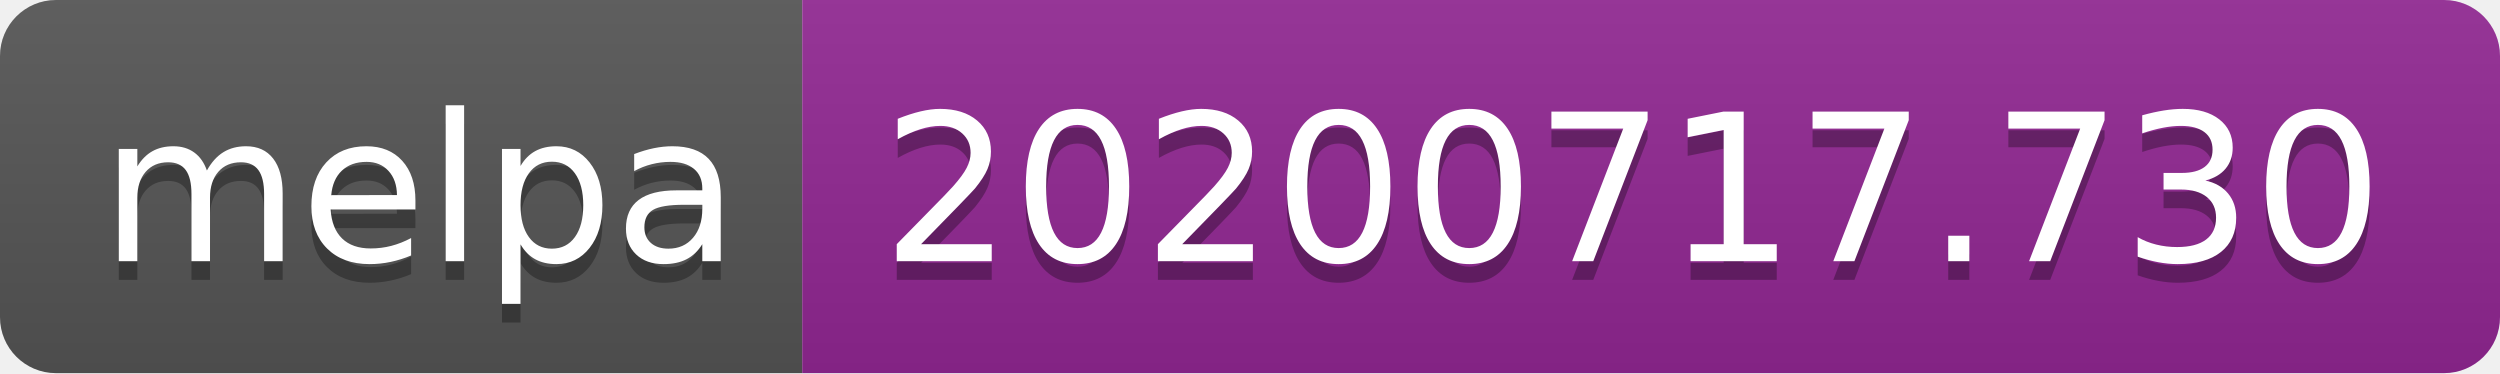
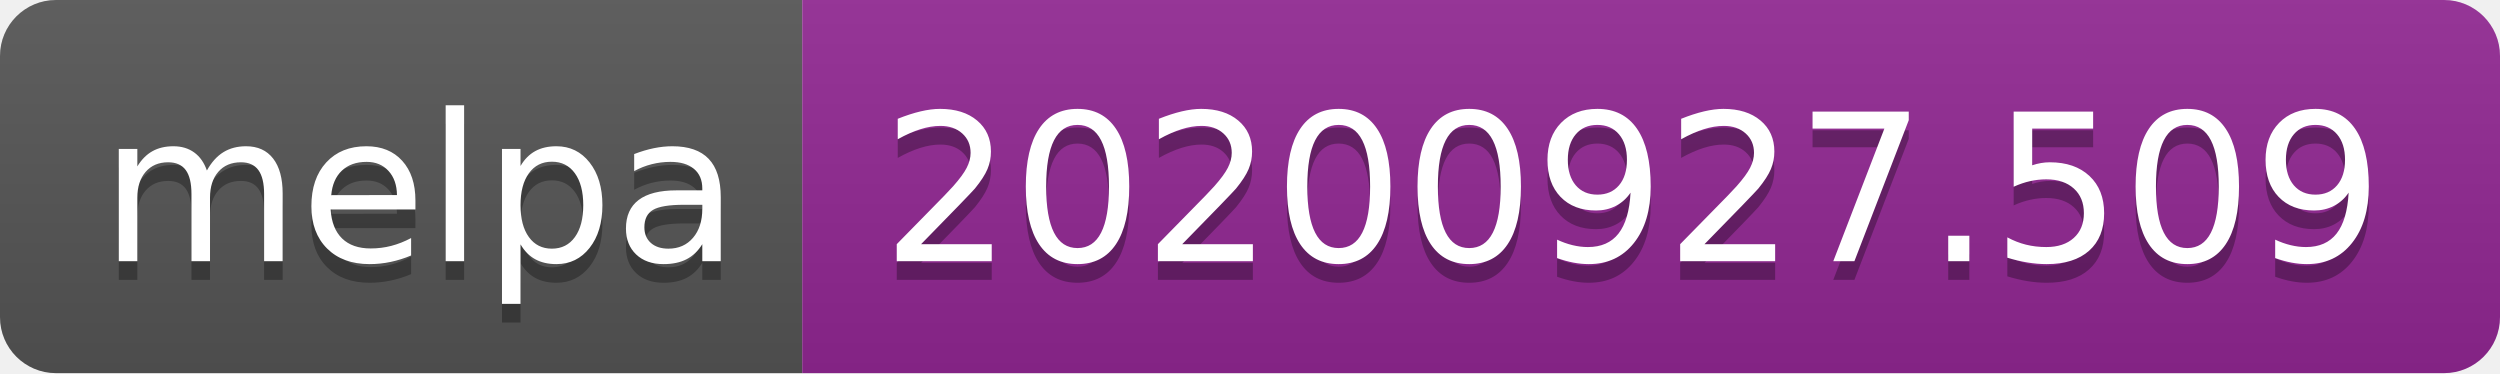
- <svg xmlns="http://www.w3.org/2000/svg" width="134" height="20" role="img" aria-label="melpa: 20200717.730">
+ <svg xmlns="http://www.w3.org/2000/svg" width="134" height="20" role="img" aria-label="melpa: 20200927.509">
  <linearGradient id="s" x2="0" y2="100%">
    <stop offset="0" stop-color="#bbb" stop-opacity=".1" />
    <stop offset="1" stop-opacity=".1" />
  </linearGradient>
  <clipPath id="r">
    <rect width="134" height="20" rx="3" fill="#fff" />
  </clipPath>
  <g clip-path="url(#r)">
    <rect width="43" height="20" fill="#555" />
    <rect x="43" width="91" height="20" fill="#922793" />
    <rect width="134" height="20" fill="url(#s)" />
  </g>
  <g fill="#fff" text-anchor="middle" font-family="Verdana,Geneva,DejaVu Sans,sans-serif" text-rendering="geometricPrecision" font-size="110">
    <text aria-hidden="true" x="225" y="150" fill="#010101" fill-opacity=".3" transform="scale(.1)" textLength="330">melpa</text>
    <text x="225" y="140" transform="scale(.1)" fill="#fff" textLength="330">melpa</text>
-     <text aria-hidden="true" x="875" y="150" fill="#010101" fill-opacity=".3" transform="scale(.1)" textLength="810">20200717.730</text>
-     <text x="875" y="140" transform="scale(.1)" fill="#fff" textLength="810">20200717.730</text>
+     <text aria-hidden="true" x="875" y="150" fill="#010101" fill-opacity=".3" transform="scale(.1)" textLength="810">20200927.509</text>
+     <text x="875" y="140" transform="scale(.1)" fill="#fff" textLength="810">20200927.509</text>
  </g>
</svg>
